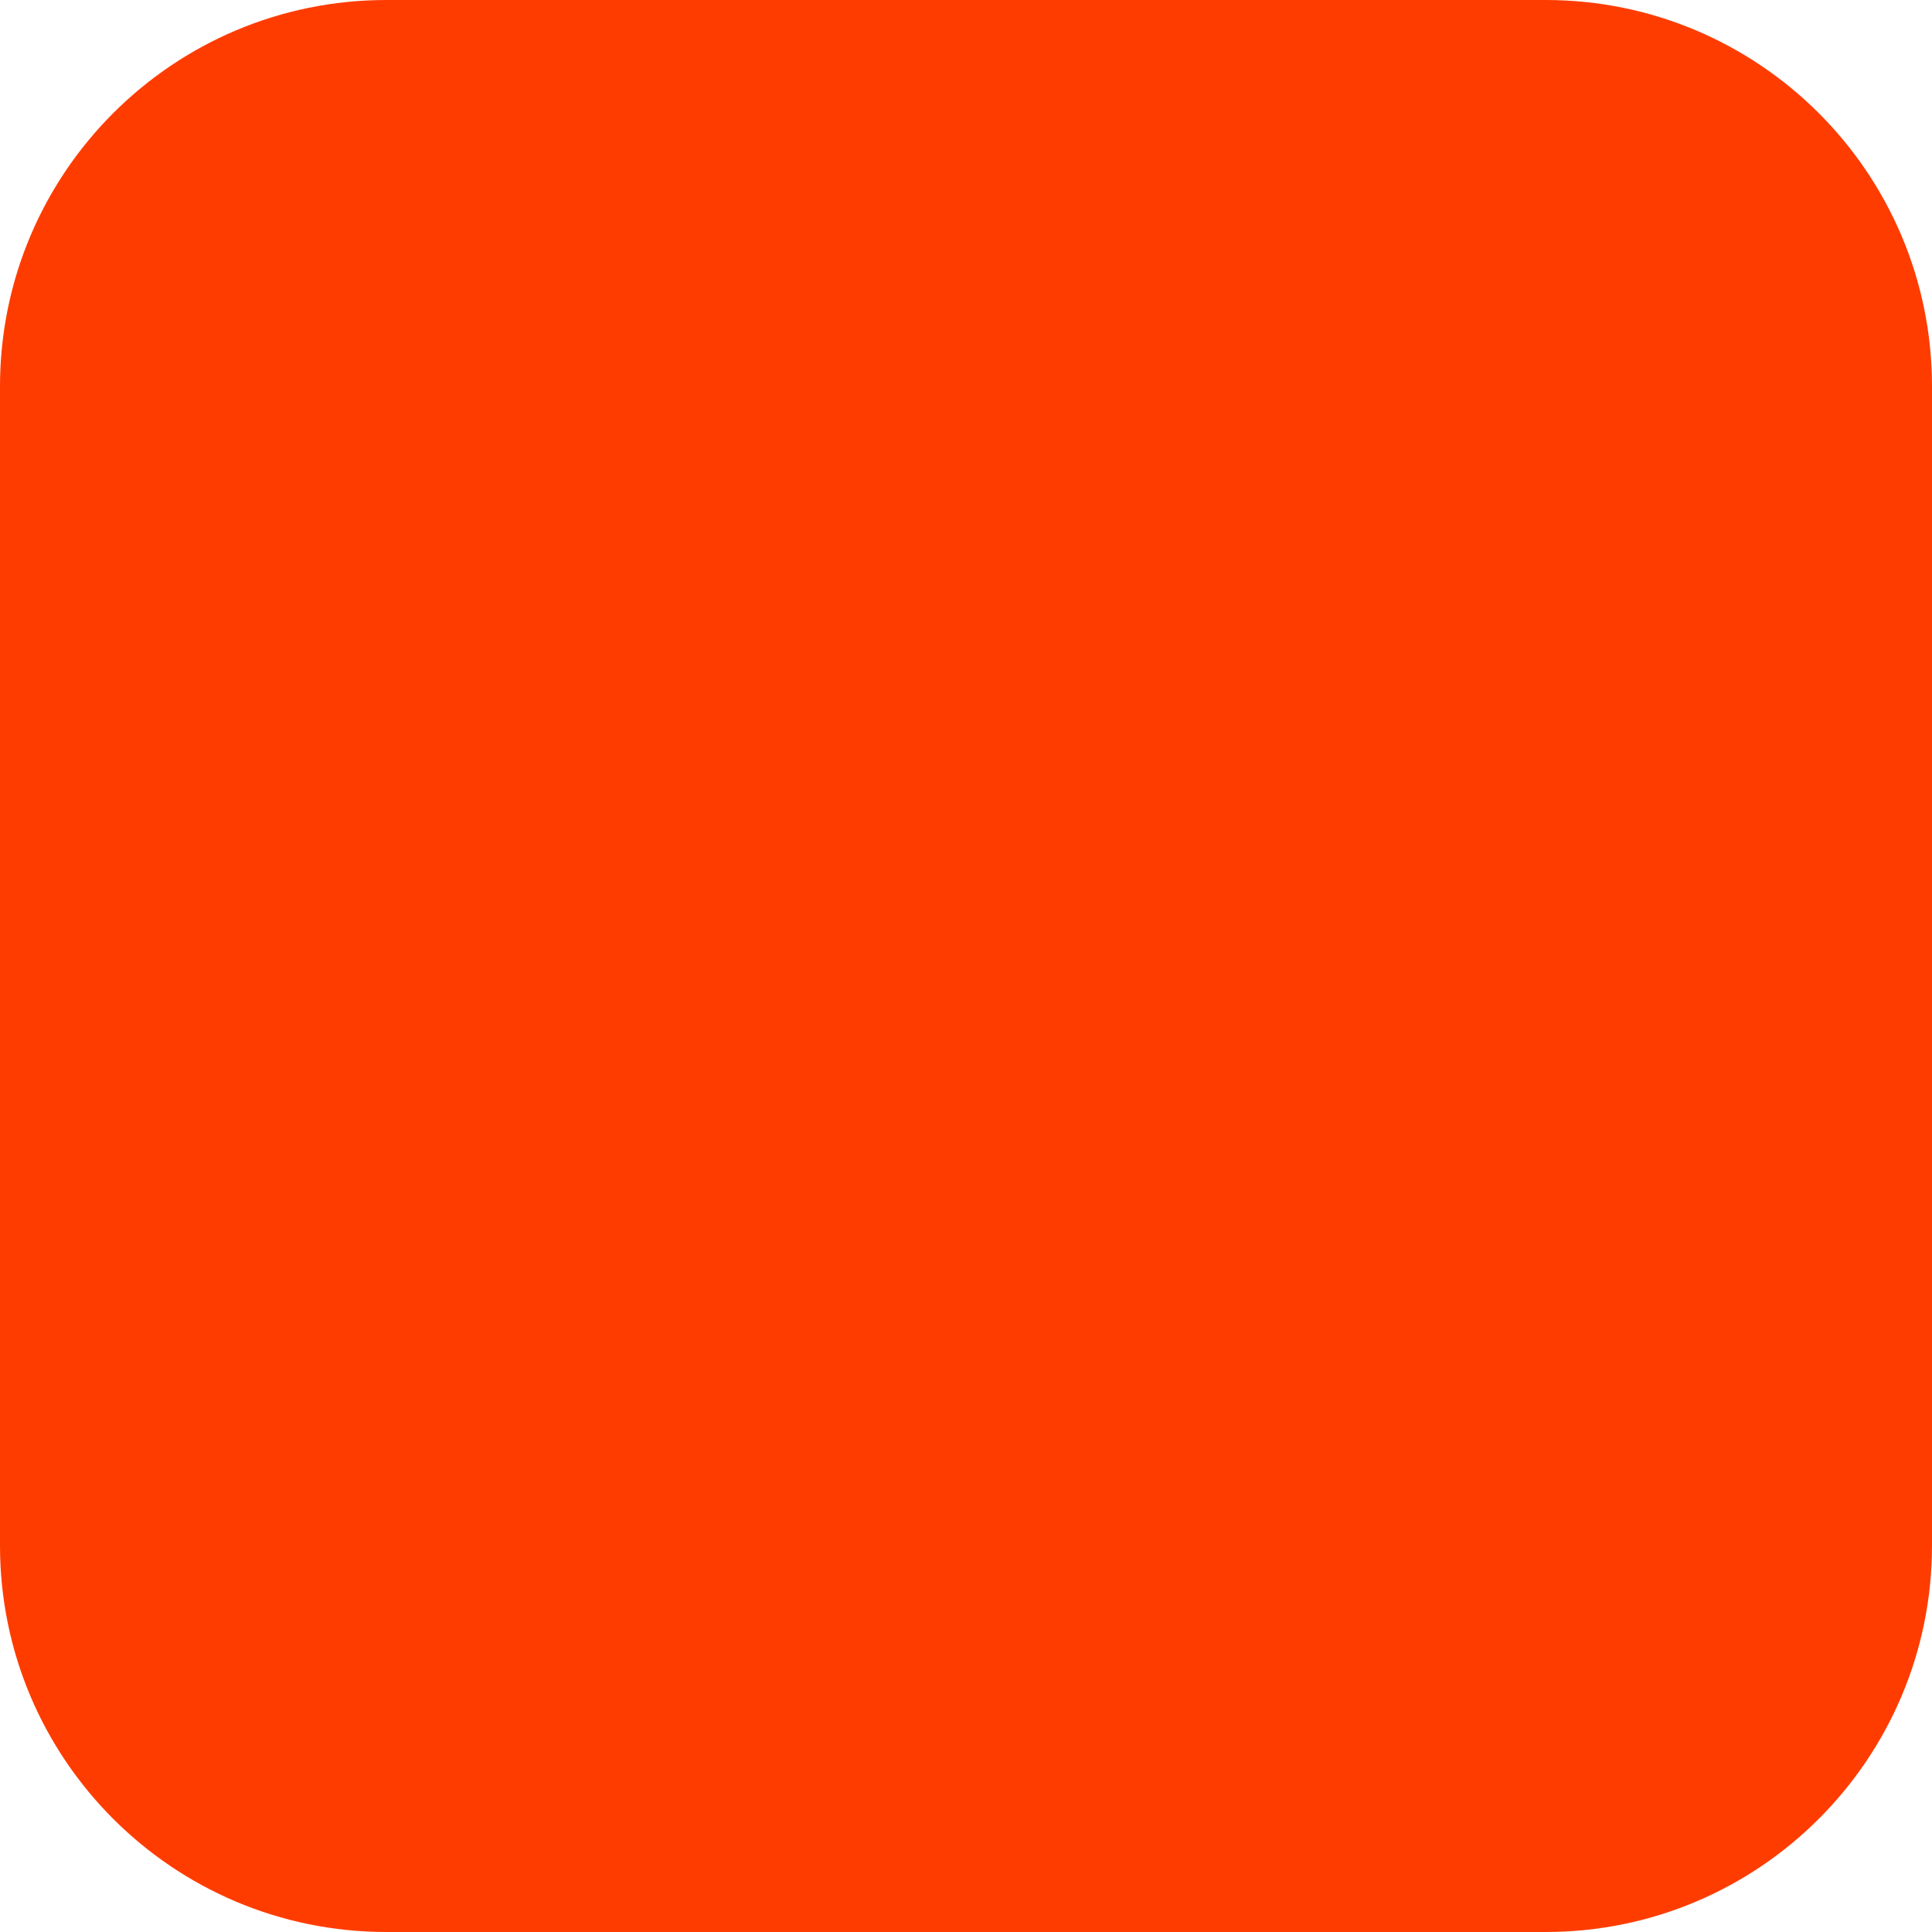
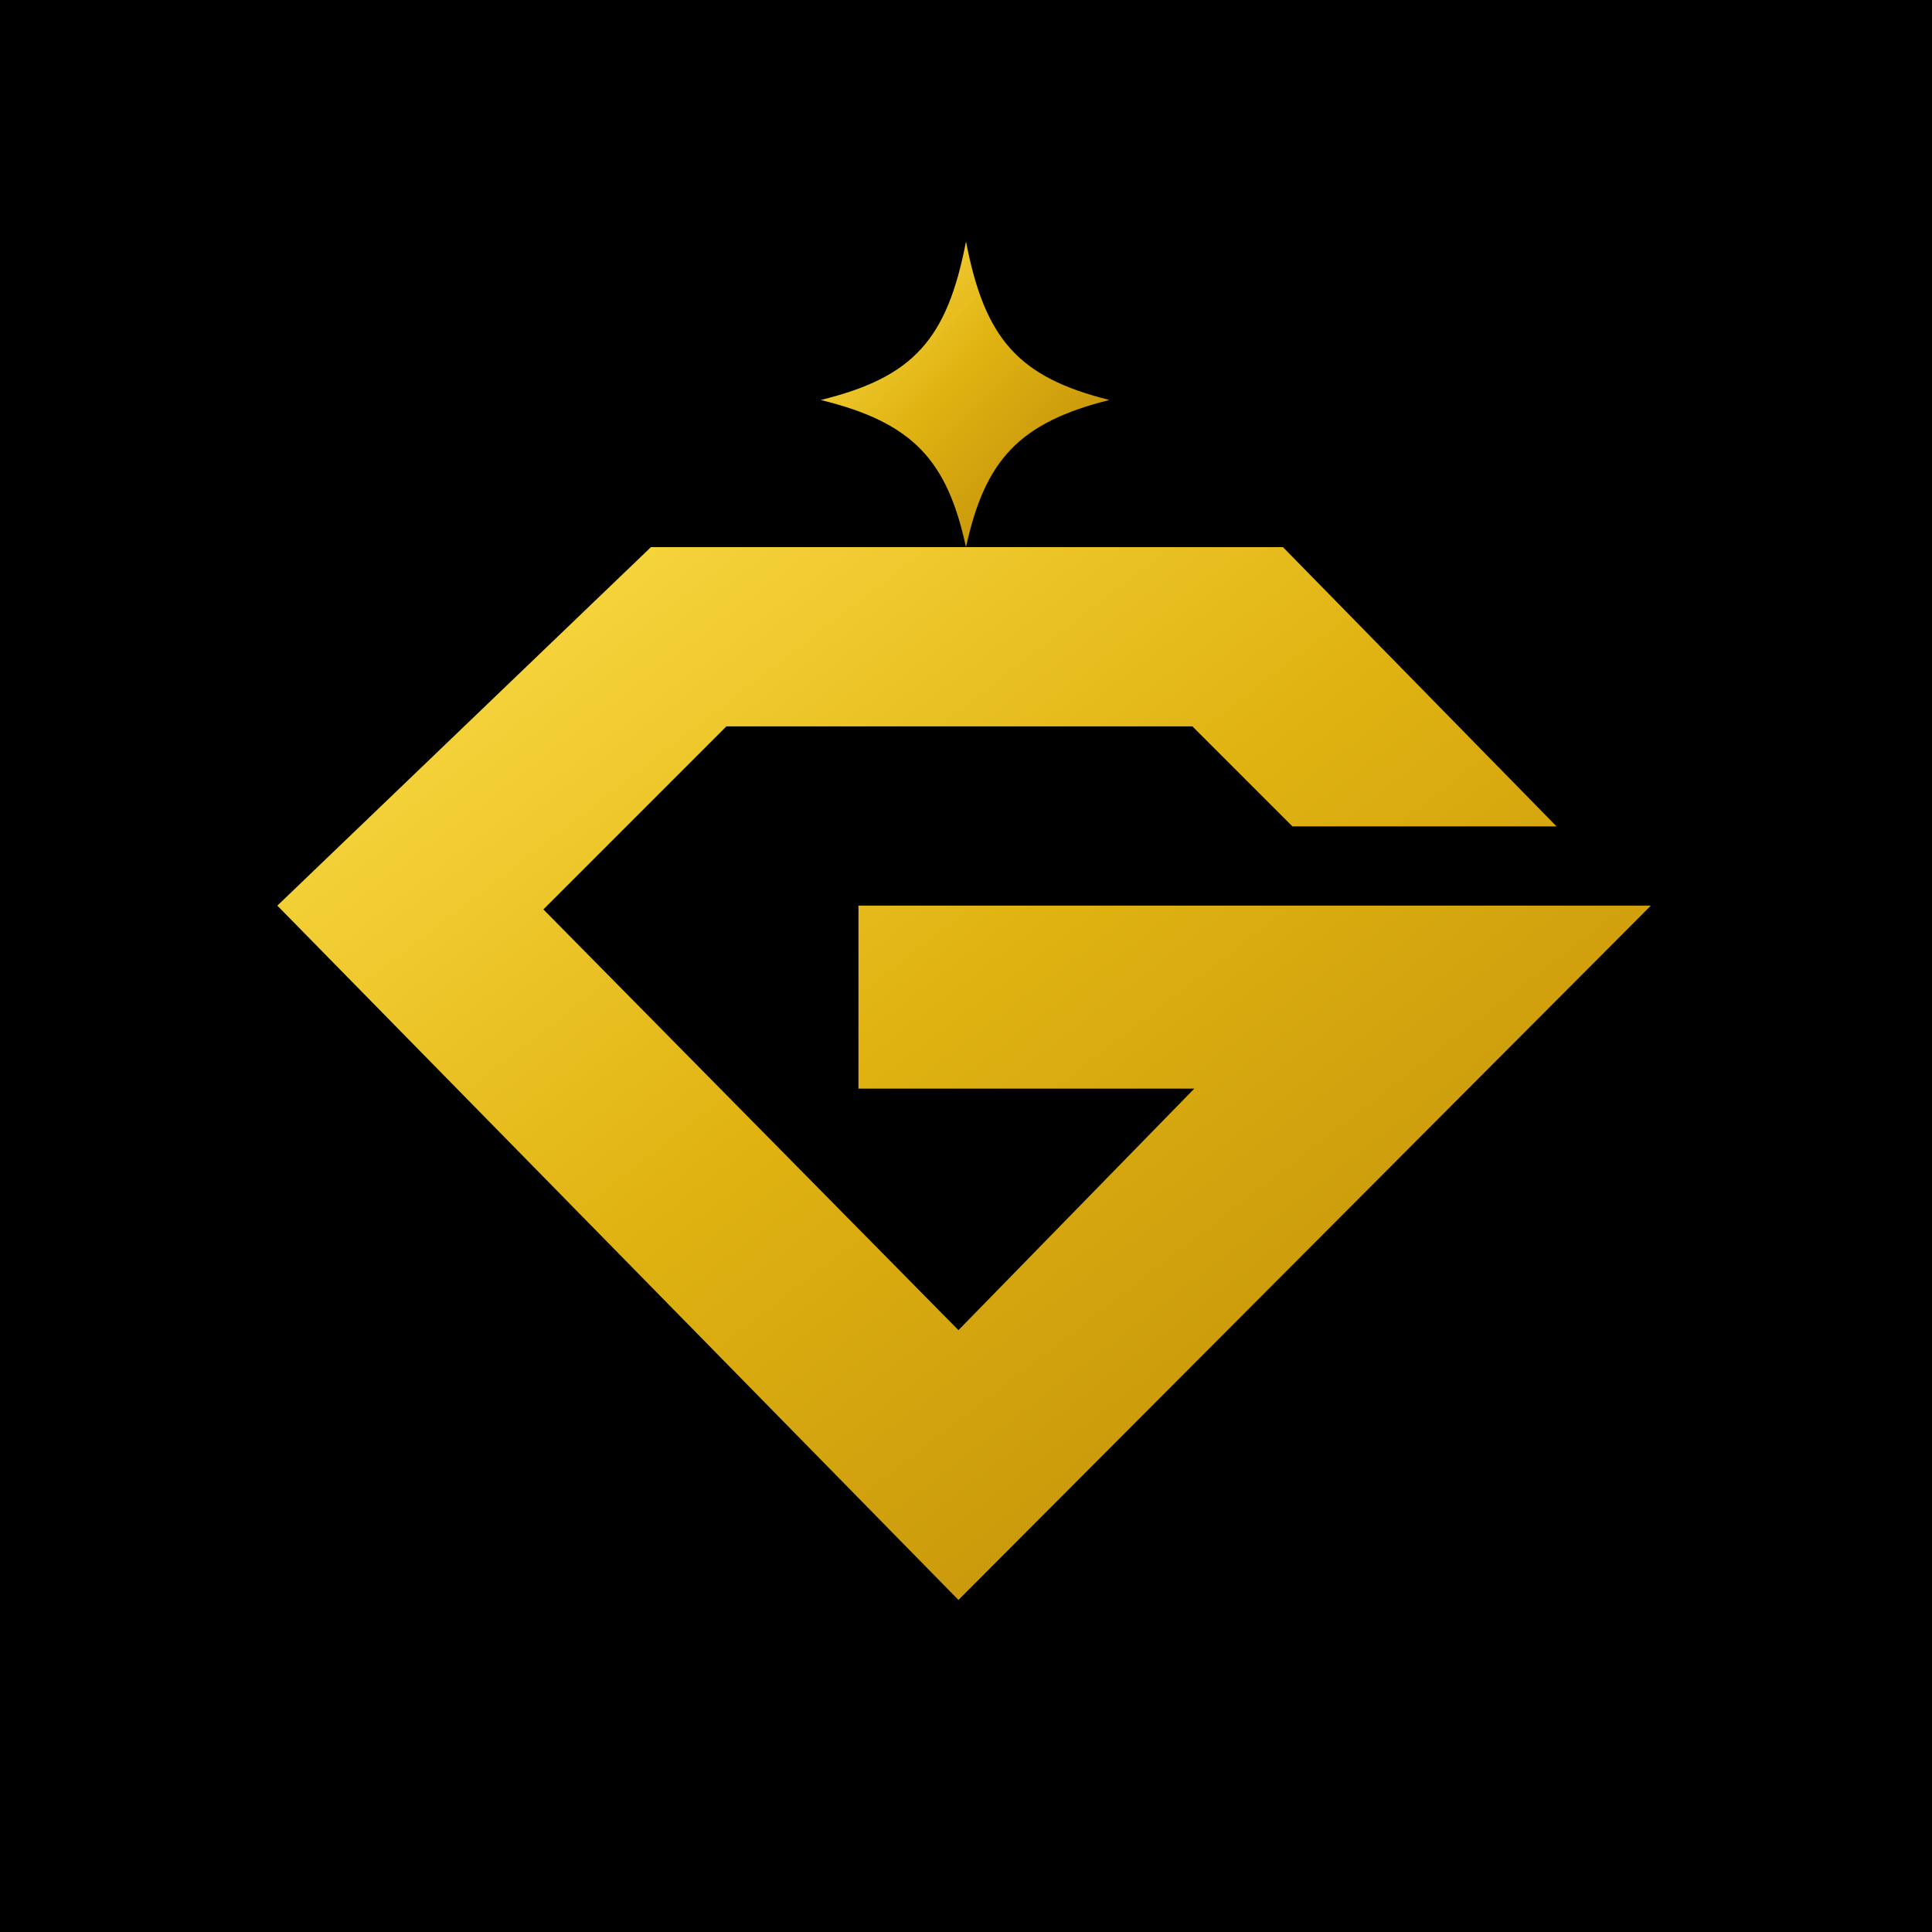
- <svg xmlns="http://www.w3.org/2000/svg" width="180" height="180" viewBox="0 0 180 180" fill="none">
-   <rect width="180" height="180" rx="36" fill="#FF3C00" />
+ <svg xmlns="http://www.w3.org/2000/svg" viewBox="0 0 1024 1024">
+   <defs>
+     <linearGradient id="g" x1="0" y1="0" x2="1" y2="1">
+       <stop offset="0" stop-color="#FFE14D" />
+       <stop offset=".45" stop-color="#E0B312" />
+       <stop offset="1" stop-color="#B98606" />
+     </linearGradient>
+   </defs>
+   <rect width="1024" height="1024" fill="#000" />
+   <path fill="url(#g)" d="M512 128 C522 180 540 200 588 212 C540 224 522 244 512 290 C502 244 484 224 435 212 C484 200 502 180 512 128Z" />
+   <path fill="url(#g)" d="M345 290 H680 L825 438 H685 L632 385 H385 L288 482 L508 705 L633 577 H455 V480 H875 L508 848 L147 480 Z" />
</svg>
